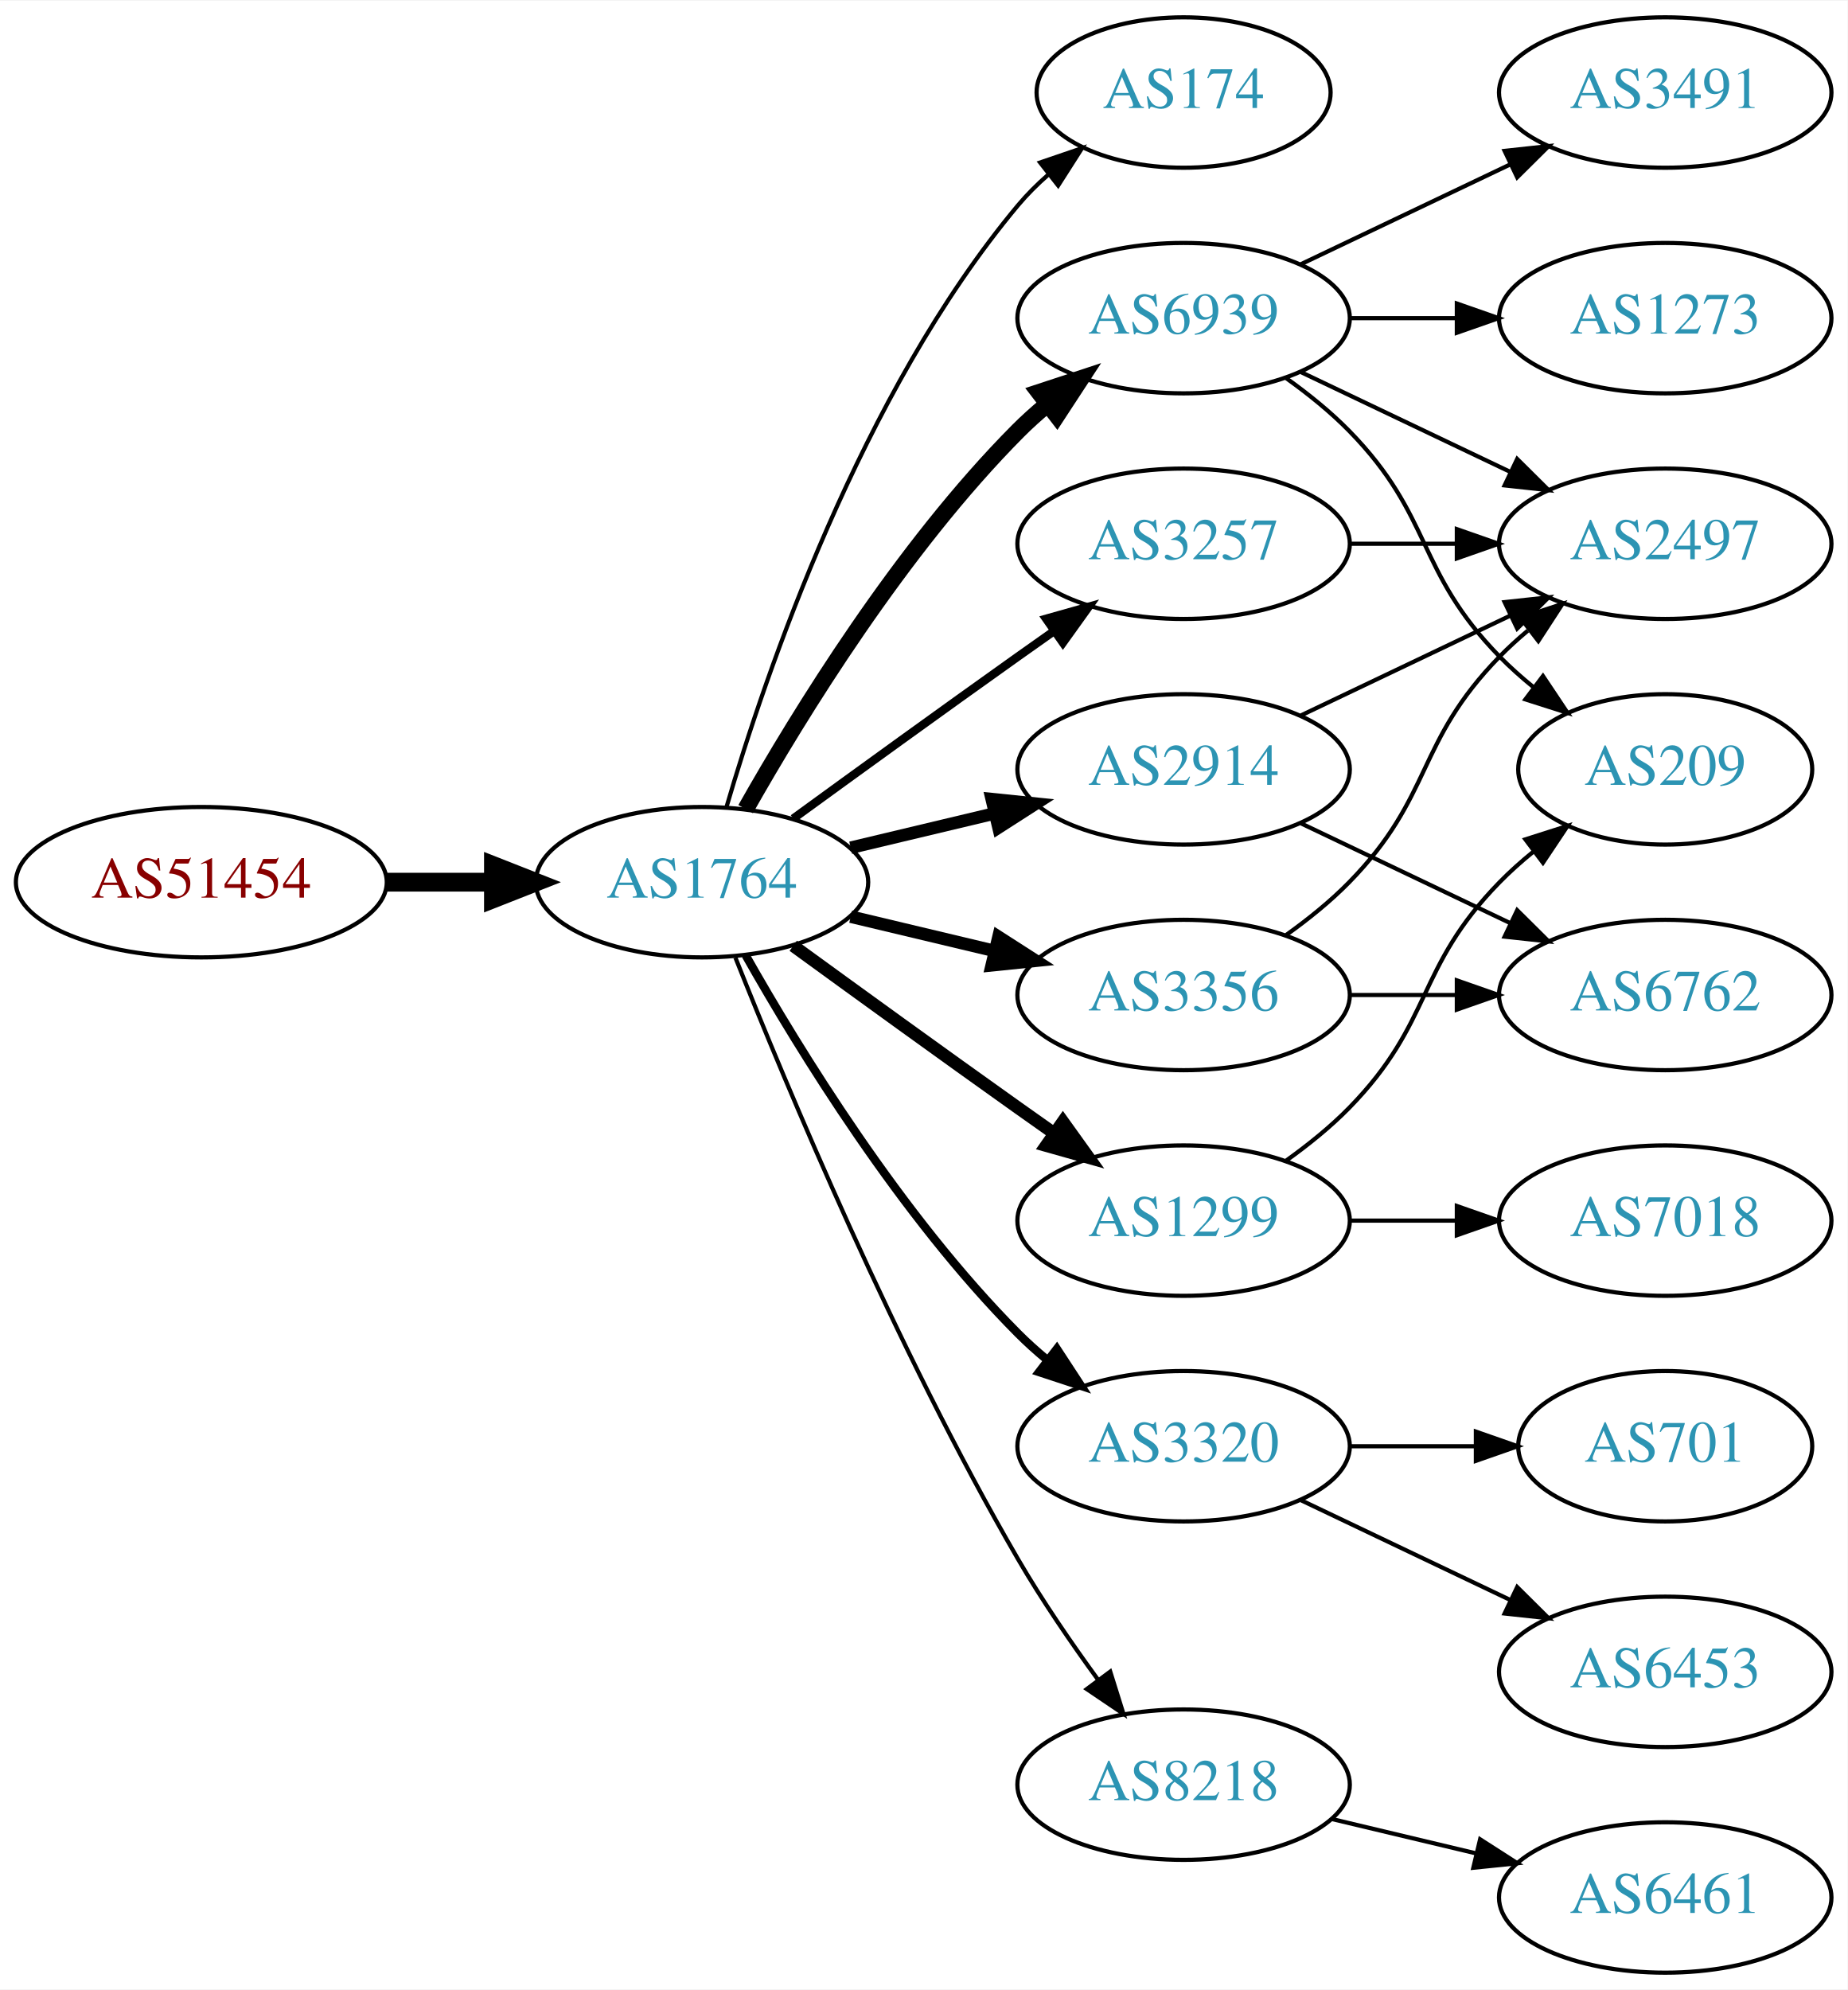
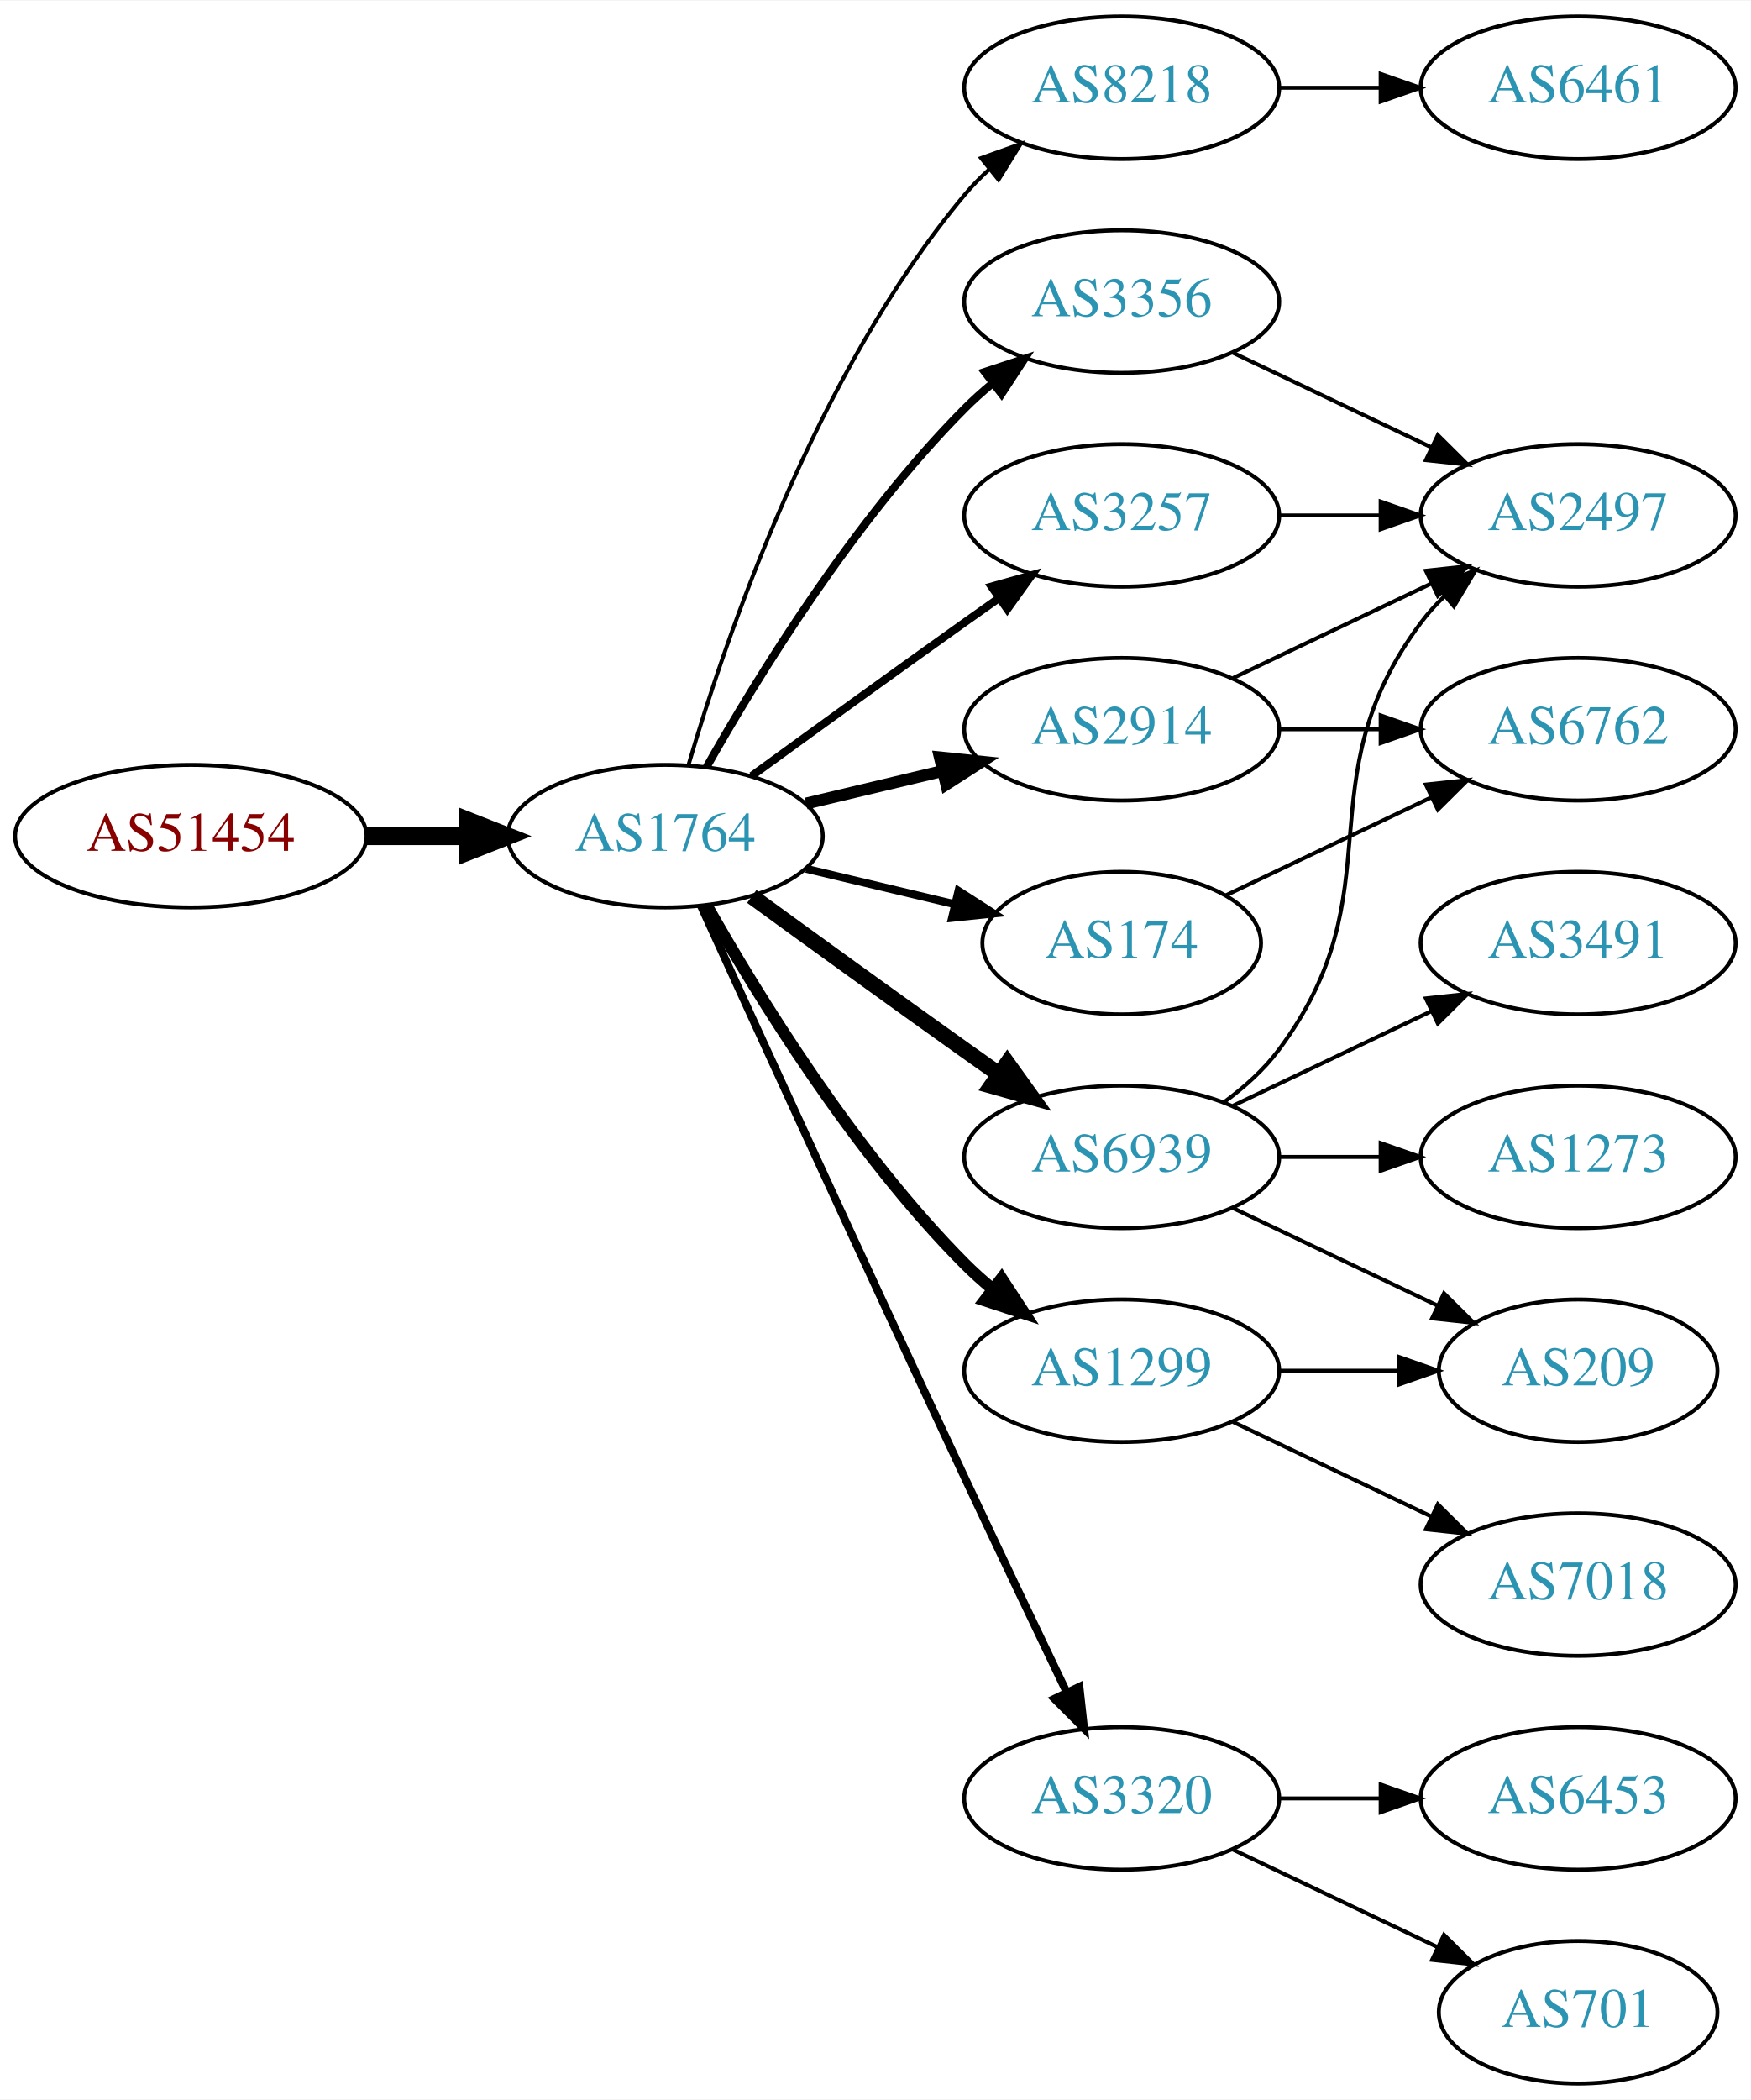
- <svg xmlns="http://www.w3.org/2000/svg" xmlns:xlink="http://www.w3.org/1999/xlink" width="442pt" height="476pt" viewBox="0.00 0.00 442.27 476.00">
-   <g id="graph0" class="graph" transform="scale(1 1) rotate(0) translate(4 472)">
-     <polygon fill="white" stroke="none" points="-4,4 -4,-472 438.271,-472 438.271,4 -4,4" />
+ <svg xmlns="http://www.w3.org/2000/svg" xmlns:xlink="http://www.w3.org/1999/xlink" width="442pt" height="530pt" viewBox="0.00 0.00 442.27 530.00">
+   <g id="graph0" class="graph" transform="scale(1 1) rotate(0) translate(4 526)">
+     <polygon fill="white" stroke="none" points="-4,4 -4,-526 438.271,-526 438.271,4 -4,4" />
    <g id="node1" class="node">
      <g id="a_node1">
        <a xlink:href="/asn/51454" xlink:title="AS51454 ~ CRIF GmbH [AT]">
-           <ellipse fill="#ffffff" stroke="black" cx="44.196" cy="-261" rx="44.393" ry="18" />
-           <text text-anchor="middle" x="44.196" y="-257.3" font-family="Times,serif" font-size="14.00" fill="#880000">AS51454</text>
+           <ellipse fill="#ffffff" stroke="black" cx="44.196" cy="-315" rx="44.393" ry="18" />
+           <text text-anchor="middle" x="44.196" y="-311.3" font-family="Times,serif" font-size="14.00" fill="#880000">AS51454</text>
        </a>
      </g>
    </g>
    <g id="node2" class="node">
      <g id="a_node2">
        <a xlink:href="/asn/1764" xlink:title="AS1764 ~ NEXTLAYER-AS [AT]">
-           <ellipse fill="#ffffff" stroke="black" cx="164.039" cy="-261" rx="39.794" ry="18" />
-           <text text-anchor="middle" x="164.039" y="-257.3" font-family="Times,serif" font-size="14.00" fill="#2c94b3">AS1764</text>
+           <ellipse fill="#ffffff" stroke="black" cx="164.039" cy="-315" rx="39.794" ry="18" />
+           <text text-anchor="middle" x="164.039" y="-311.3" font-family="Times,serif" font-size="14.00" fill="#2c94b3">AS1764</text>
        </a>
      </g>
    </g>
    <g id="edge1" class="edge">
-       <path fill="none" stroke="black" stroke-width="4.5" d="M88.407,-261C96.72,-261 105.482,-261 113.965,-261" />
-       <polygon fill="black" stroke="black" stroke-width="4.5" points="114.123,-264.938 124.123,-261 114.123,-257.063 114.123,-264.938" />
+       <path fill="none" stroke="black" stroke-width="4.5" d="M88.407,-315C96.72,-315 105.482,-315 113.965,-315" />
+       <polygon fill="black" stroke="black" stroke-width="4.5" points="114.123,-318.938 124.123,-315 114.123,-311.063 114.123,-318.938" />
    </g>
    <g id="node3" class="node">
      <g id="a_node3">
-         <a xlink:href="/asn/174" xlink:title="AS174 ~ Cogent Communications [US]">
-           <ellipse fill="#ffffff" stroke="black" cx="279.332" cy="-450" rx="35.194" ry="18" />
-           <text text-anchor="middle" x="279.332" y="-446.3" font-family="Times,serif" font-size="14.00" fill="#2c94b3">AS174</text>
+         <a xlink:href="/asn/8218" xlink:title="AS8218 ~ legacy Neotelecoms [FR]">
+           <ellipse fill="#ffffff" stroke="black" cx="279.332" cy="-504" rx="39.794" ry="18" />
+           <text text-anchor="middle" x="279.332" y="-500.3" font-family="Times,serif" font-size="14.00" fill="#2c94b3">AS8218</text>
        </a>
      </g>
    </g>
    <g id="edge2" class="edge">
-       <path fill="none" stroke="black" d="M169.913,-279.002C179.227,-310.844 202.043,-377.981 239.685,-423 241.838,-425.574 244.292,-428.017 246.896,-430.303" />
-       <polygon fill="black" stroke="black" points="244.98,-433.249 255.007,-436.672 249.303,-427.743 244.98,-433.249" />
+       <path fill="none" stroke="black" d="M169.913,-333.002C179.227,-364.844 202.043,-431.981 239.685,-477 241.555,-479.237 243.654,-481.374 245.88,-483.396" />
+       <polygon fill="black" stroke="black" points="243.823,-486.234 253.799,-489.804 248.227,-480.793 243.823,-486.234" />
    </g>
    <g id="node4" class="node">
      <g id="a_node4">
-         <a xlink:href="/asn/3257" xlink:title="AS3257 ~ GTT [DE]">
-           <ellipse fill="#ffffff" stroke="black" cx="279.332" cy="-342" rx="39.794" ry="18" />
-           <text text-anchor="middle" x="279.332" y="-338.3" font-family="Times,serif" font-size="14.00" fill="#2c94b3">AS3257</text>
+         <a xlink:href="/asn/3356" xlink:title="AS3356 ~ Level 3 Parent, LLC [US]">
+           <ellipse fill="#ffffff" stroke="black" cx="279.332" cy="-450" rx="39.794" ry="18" />
+           <text text-anchor="middle" x="279.332" y="-446.3" font-family="Times,serif" font-size="14.00" fill="#2c94b3">AS3356</text>
        </a>
      </g>
    </g>
    <g id="edge3" class="edge">
-       <path fill="none" stroke="black" stroke-width="2" d="M185.887,-276.222C200.821,-287.091 221.435,-302.025 239.685,-315 242.506,-317.005 245.449,-319.085 248.397,-321.159" />
-       <polygon fill="black" stroke="black" stroke-width="2" points="246.424,-324.05 256.621,-326.926 250.443,-318.319 246.424,-324.05" />
+       <path fill="none" stroke="black" stroke-width="2" d="M174.498,-332.49C187.28,-355.096 211.712,-394.886 239.685,-423 241.796,-425.121 244.092,-427.188 246.477,-429.171" />
+       <polygon fill="black" stroke="black" stroke-width="2" points="244.73,-432.242 254.793,-435.556 248.993,-426.69 244.73,-432.242" />
    </g>
    <g id="node5" class="node">
      <g id="a_node5">
-         <a xlink:href="/asn/6939" xlink:title="AS6939 ~ Hurricane Electric LLC [US]">
-           <ellipse fill="#ffffff" stroke="black" cx="279.332" cy="-396" rx="39.794" ry="18" />
-           <text text-anchor="middle" x="279.332" y="-392.3" font-family="Times,serif" font-size="14.00" fill="#2c94b3">AS6939</text>
+         <a xlink:href="/asn/3320" xlink:title="AS3320 ~ DTAG [DE]">
+           <ellipse fill="#ffffff" stroke="black" cx="279.332" cy="-72" rx="39.794" ry="18" />
+           <text text-anchor="middle" x="279.332" y="-68.3" font-family="Times,serif" font-size="14.00" fill="#2c94b3">AS3320</text>
        </a>
      </g>
    </g>
    <g id="edge4" class="edge">
-       <path fill="none" stroke="black" stroke-width="4" d="M174.498,-278.49C187.28,-301.096 211.712,-340.886 239.685,-369 241.796,-371.121 244.092,-373.188 246.477,-375.171" />
-       <polygon fill="black" stroke="black" stroke-width="4" points="244.73,-378.242 254.793,-381.556 248.993,-372.69 244.73,-378.242" />
+       <path fill="none" stroke="black" stroke-width="2" d="M173.026,-297.464C186.602,-267.704 215.099,-205.43 239.685,-153 248.176,-134.892 257.868,-114.579 265.422,-98.825" />
+       <polygon fill="black" stroke="black" stroke-width="2" points="268.647,-100.195 269.82,-89.665 262.337,-97.165 268.647,-100.195" />
    </g>
    <g id="node6" class="node">
      <g id="a_node6">
-         <a xlink:href="/asn/3320" xlink:title="AS3320 ~ DTAG [DE]">
-           <ellipse fill="#ffffff" stroke="black" cx="279.332" cy="-126" rx="39.794" ry="18" />
-           <text text-anchor="middle" x="279.332" y="-122.3" font-family="Times,serif" font-size="14.00" fill="#2c94b3">AS3320</text>
-         </a>
-       </g>
-     </g>
-     <g id="edge5" class="edge">
-       <path fill="none" stroke="black" stroke-width="2" d="M174.498,-243.51C187.28,-220.904 211.712,-181.114 239.685,-153 241.796,-150.879 244.092,-148.812 246.477,-146.829" />
-       <polygon fill="black" stroke="black" stroke-width="2" points="248.993,-149.31 254.793,-140.444 244.73,-143.758 248.993,-149.31" />
-     </g>
-     <g id="node7" class="node">
-       <g id="a_node7">
-         <a xlink:href="/asn/2914" xlink:title="AS2914 ~ NTT America, Inc. [US]">
-           <ellipse fill="#ffffff" stroke="black" cx="279.332" cy="-288" rx="39.794" ry="18" />
-           <text text-anchor="middle" x="279.332" y="-284.3" font-family="Times,serif" font-size="14.00" fill="#2c94b3">AS2914</text>
-         </a>
-       </g>
-     </g>
-     <g id="edge6" class="edge">
-       <path fill="none" stroke="black" stroke-width="3" d="M199.646,-269.248C210.517,-271.838 222.671,-274.735 234.114,-277.462" />
-       <polygon fill="black" stroke="black" stroke-width="3" points="233.397,-280.889 243.936,-279.803 235.02,-274.08 233.397,-280.889" />
-     </g>
-     <g id="node8" class="node">
-       <g id="a_node8">
-         <a xlink:href="/asn/3356" xlink:title="AS3356 ~ Level 3 Parent, LLC [US]">
-           <ellipse fill="#ffffff" stroke="black" cx="279.332" cy="-234" rx="39.794" ry="18" />
-           <text text-anchor="middle" x="279.332" y="-230.3" font-family="Times,serif" font-size="14.00" fill="#2c94b3">AS3356</text>
-         </a>
-       </g>
-     </g>
-     <g id="edge7" class="edge">
-       <path fill="none" stroke="black" stroke-width="3" d="M199.646,-252.752C210.517,-250.162 222.671,-247.265 234.114,-244.538" />
-       <polygon fill="black" stroke="black" stroke-width="3" points="235.02,-247.92 243.936,-242.197 233.397,-241.111 235.02,-247.92" />
-     </g>
-     <g id="node9" class="node">
-       <g id="a_node9">
        <a xlink:href="/asn/1299" xlink:title="AS1299 ~ Telia Carrier [EU]">
          <ellipse fill="#ffffff" stroke="black" cx="279.332" cy="-180" rx="39.794" ry="18" />
          <text text-anchor="middle" x="279.332" y="-176.3" font-family="Times,serif" font-size="14.00" fill="#2c94b3">AS1299</text>
        </a>
      </g>
    </g>
+     <g id="edge5" class="edge">
+       <path fill="none" stroke="black" stroke-width="3" d="M174.498,-297.51C187.28,-274.904 211.712,-235.114 239.685,-207 241.796,-204.879 244.092,-202.812 246.477,-200.829" />
+       <polygon fill="black" stroke="black" stroke-width="3" points="248.993,-203.31 254.793,-194.444 244.73,-197.758 248.993,-203.31" />
+     </g>
+     <g id="node7" class="node">
+       <g id="a_node7">
+         <a xlink:href="/asn/6939" xlink:title="AS6939 ~ Hurricane Electric LLC [US]">
+           <ellipse fill="#ffffff" stroke="black" cx="279.332" cy="-234" rx="39.794" ry="18" />
+           <text text-anchor="middle" x="279.332" y="-230.3" font-family="Times,serif" font-size="14.00" fill="#2c94b3">AS6939</text>
+         </a>
+       </g>
+     </g>
+     <g id="edge6" class="edge">
+       <path fill="none" stroke="black" stroke-width="4" d="M185.887,-299.778C200.821,-288.909 221.435,-273.975 239.685,-261 242.506,-258.995 245.449,-256.915 248.397,-254.841" />
+       <polygon fill="black" stroke="black" stroke-width="4" points="250.443,-257.681 256.621,-249.074 246.424,-251.95 250.443,-257.681" />
+     </g>
+     <g id="node8" class="node">
+       <g id="a_node8">
+         <a xlink:href="/asn/174" xlink:title="AS174 ~ Cogent Communications [US]">
+           <ellipse fill="#ffffff" stroke="black" cx="279.332" cy="-288" rx="35.194" ry="18" />
+           <text text-anchor="middle" x="279.332" y="-284.3" font-family="Times,serif" font-size="14.00" fill="#2c94b3">AS174</text>
+         </a>
+       </g>
+     </g>
+     <g id="edge7" class="edge">
+       <path fill="none" stroke="black" stroke-width="2" d="M199.646,-306.752C211.44,-303.942 224.745,-300.771 237.013,-297.847" />
+       <polygon fill="black" stroke="black" stroke-width="2" points="238.101,-301.186 247.018,-295.463 236.479,-294.376 238.101,-301.186" />
+     </g>
+     <g id="node9" class="node">
+       <g id="a_node9">
+         <a xlink:href="/asn/2914" xlink:title="AS2914 ~ NTT America, Inc. [US]">
+           <ellipse fill="#ffffff" stroke="black" cx="279.332" cy="-342" rx="39.794" ry="18" />
+           <text text-anchor="middle" x="279.332" y="-338.3" font-family="Times,serif" font-size="14.00" fill="#2c94b3">AS2914</text>
+         </a>
+       </g>
+     </g>
    <g id="edge8" class="edge">
-       <path fill="none" stroke="black" stroke-width="3" d="M185.887,-245.778C200.821,-234.909 221.435,-219.975 239.685,-207 242.506,-204.995 245.449,-202.915 248.397,-200.841" />
-       <polygon fill="black" stroke="black" stroke-width="3" points="250.443,-203.681 256.621,-195.074 246.424,-197.95 250.443,-203.681" />
+       <path fill="none" stroke="black" stroke-width="3" d="M199.646,-323.248C210.517,-325.838 222.671,-328.735 234.114,-331.462" />
+       <polygon fill="black" stroke="black" stroke-width="3" points="233.397,-334.889 243.936,-333.803 235.02,-328.08 233.397,-334.889" />
    </g>
    <g id="node10" class="node">
      <g id="a_node10">
-         <a xlink:href="/asn/8218" xlink:title="AS8218 ~ legacy Neotelecoms [FR]">
-           <ellipse fill="#ffffff" stroke="black" cx="279.332" cy="-45" rx="39.794" ry="18" />
-           <text text-anchor="middle" x="279.332" y="-41.3" font-family="Times,serif" font-size="14.00" fill="#2c94b3">AS8218</text>
+         <a xlink:href="/asn/3257" xlink:title="AS3257 ~ GTT [DE]">
+           <ellipse fill="#ffffff" stroke="black" cx="279.332" cy="-396" rx="39.794" ry="18" />
+           <text text-anchor="middle" x="279.332" y="-392.3" font-family="Times,serif" font-size="14.00" fill="#2c94b3">AS3257</text>
        </a>
      </g>
    </g>
    <g id="edge9" class="edge">
-       <path fill="none" stroke="black" d="M172.042,-242.949C184.169,-212.43 210.587,-149.067 239.685,-99 245.392,-89.181 252.43,-78.922 258.929,-70.016" />
-       <polygon fill="black" stroke="black" points="261.77,-72.061 264.934,-61.95 256.155,-67.881 261.77,-72.061" />
+       <path fill="none" stroke="black" stroke-width="2" d="M185.887,-330.222C200.821,-341.091 221.435,-356.025 239.685,-369 242.506,-371.005 245.449,-373.085 248.397,-375.159" />
+       <polygon fill="black" stroke="black" stroke-width="2" points="246.424,-378.05 256.621,-380.926 250.443,-372.319 246.424,-378.05" />
    </g>
    <g id="node11" class="node">
      <g id="a_node11">
+         <a xlink:href="/asn/6461" xlink:title="AS6461 ~ Zayo Bandwidth [US]">
+           <ellipse fill="#ffffff" stroke="black" cx="394.625" cy="-504" rx="39.794" ry="18" />
+           <text text-anchor="middle" x="394.625" y="-500.3" font-family="Times,serif" font-size="14.00" fill="#2c94b3">AS6461</text>
+         </a>
+       </g>
+     </g>
+     <g id="edge10" class="edge">
+       <path fill="none" stroke="black" d="M319.004,-504C327.207,-504 335.971,-504 344.503,-504" />
+       <polygon fill="black" stroke="black" points="344.742,-507.5 354.742,-504 344.742,-500.5 344.742,-507.5" />
+     </g>
+     <g id="node16" class="node">
+       <g id="a_node16">
        <a xlink:href="/asn/2497" xlink:title="AS2497 ~ Internet Initiative Japan Inc. [JP]">
-           <ellipse fill="#ffffff" stroke="black" cx="394.625" cy="-342" rx="39.794" ry="18" />
-           <text text-anchor="middle" x="394.625" y="-338.3" font-family="Times,serif" font-size="14.00" fill="#2c94b3">AS2497</text>
-         </a>
-       </g>
-     </g>
-     <g id="edge10" class="edge">
-       <path fill="none" stroke="black" d="M319.004,-342C327.207,-342 335.971,-342 344.503,-342" />
-       <polygon fill="black" stroke="black" points="344.742,-345.5 354.742,-342 344.742,-338.5 344.742,-345.5" />
-     </g>
-     <g id="edge13" class="edge">
-       <path fill="none" stroke="black" d="M307.468,-383.066C322.462,-375.919 341.283,-366.948 357.506,-359.215" />
-       <polygon fill="black" stroke="black" points="359.188,-362.291 366.71,-354.829 356.177,-355.972 359.188,-362.291" />
+           <ellipse fill="#ffffff" stroke="black" cx="394.625" cy="-396" rx="39.794" ry="18" />
+           <text text-anchor="middle" x="394.625" y="-392.3" font-family="Times,serif" font-size="14.00" fill="#2c94b3">AS2497</text>
+         </a>
+       </g>
+     </g>
+     <g id="edge22" class="edge">
+       <path fill="none" stroke="black" d="M307.468,-437.066C322.462,-429.919 341.283,-420.948 357.506,-413.215" />
+       <polygon fill="black" stroke="black" points="359.188,-416.291 366.71,-408.829 356.177,-409.972 359.188,-416.291" />
    </g>
    <g id="node12" class="node">
      <g id="a_node12">
-         <a xlink:href="/asn/1273" xlink:title="AS1273 ~ Vodafone Group PLC [EU]">
-           <ellipse fill="#ffffff" stroke="black" cx="394.625" cy="-396" rx="39.794" ry="18" />
-           <text text-anchor="middle" x="394.625" y="-392.3" font-family="Times,serif" font-size="14.00" fill="#2c94b3">AS1273</text>
+         <a xlink:href="/asn/701" xlink:title="AS701 ~ UUNET [US]">
+           <ellipse fill="#ffffff" stroke="black" cx="394.625" cy="-18" rx="35.194" ry="18" />
+           <text text-anchor="middle" x="394.625" y="-14.3" font-family="Times,serif" font-size="14.00" fill="#2c94b3">AS701</text>
        </a>
      </g>
    </g>
    <g id="edge11" class="edge">
-       <path fill="none" stroke="black" d="M319.004,-396C327.207,-396 335.971,-396 344.503,-396" />
-       <polygon fill="black" stroke="black" points="344.742,-399.5 354.742,-396 344.742,-392.5 344.742,-399.5" />
+       <path fill="none" stroke="black" d="M307.468,-59.066C322.9,-51.71 342.385,-42.423 358.92,-34.541" />
+       <polygon fill="black" stroke="black" points="360.741,-37.551 368.262,-30.089 357.729,-31.232 360.741,-37.551" />
    </g>
    <g id="node13" class="node">
      <g id="a_node13">
-         <a xlink:href="/asn/209" xlink:title="AS209 ~ CenturyLink Communications, LLC [US]">
-           <ellipse fill="#ffffff" stroke="black" cx="394.625" cy="-288" rx="35.194" ry="18" />
-           <text text-anchor="middle" x="394.625" y="-284.3" font-family="Times,serif" font-size="14.00" fill="#2c94b3">AS209</text>
-         </a>
-       </g>
-     </g>
-     <g id="edge12" class="edge">
-       <path fill="none" stroke="black" d="M303.926,-381.611C309.182,-377.852 314.513,-373.563 318.978,-369 339.151,-348.383 334.806,-335.617 354.978,-315 357.457,-312.466 360.204,-310.017 363.056,-307.696" />
-       <polygon fill="black" stroke="black" points="365.359,-310.343 371.242,-301.532 361.148,-304.752 365.359,-310.343" />
-     </g>
-     <g id="node14" class="node">
-       <g id="a_node14">
-         <a xlink:href="/asn/3491" xlink:title="AS3491 ~ PCCW Global, Inc. [US]">
-           <ellipse fill="#ffffff" stroke="black" cx="394.625" cy="-450" rx="39.794" ry="18" />
-           <text text-anchor="middle" x="394.625" y="-446.3" font-family="Times,serif" font-size="14.00" fill="#2c94b3">AS3491</text>
-         </a>
-       </g>
-     </g>
-     <g id="edge14" class="edge">
-       <path fill="none" stroke="black" d="M307.468,-408.934C322.462,-416.081 341.283,-425.052 357.506,-432.785" />
-       <polygon fill="black" stroke="black" points="356.177,-436.028 366.71,-437.171 359.188,-429.709 356.177,-436.028" />
-     </g>
-     <g id="node15" class="node">
-       <g id="a_node15">
        <a xlink:href="/asn/6453" xlink:title="AS6453 ~ TATA COMMUNICATIONS (AMERICA) INC [US]">
          <ellipse fill="#ffffff" stroke="black" cx="394.625" cy="-72" rx="39.794" ry="18" />
          <text text-anchor="middle" x="394.625" y="-68.3" font-family="Times,serif" font-size="14.00" fill="#2c94b3">AS6453</text>
        </a>
      </g>
    </g>
+     <g id="edge12" class="edge">
+       <path fill="none" stroke="black" d="M319.004,-72C327.207,-72 335.971,-72 344.503,-72" />
+       <polygon fill="black" stroke="black" points="344.742,-75.5 354.742,-72 344.742,-68.5 344.742,-75.5" />
+     </g>
+     <g id="node14" class="node">
+       <g id="a_node14">
+         <a xlink:href="/asn/7018" xlink:title="AS7018 ~ AT&amp;T Services, Inc. [US]">
+           <ellipse fill="#ffffff" stroke="black" cx="394.625" cy="-126" rx="39.794" ry="18" />
+           <text text-anchor="middle" x="394.625" y="-122.3" font-family="Times,serif" font-size="14.00" fill="#2c94b3">AS7018</text>
+         </a>
+       </g>
+     </g>
+     <g id="edge13" class="edge">
+       <path fill="none" stroke="black" d="M307.468,-167.066C322.462,-159.919 341.283,-150.948 357.506,-143.215" />
+       <polygon fill="black" stroke="black" points="359.188,-146.291 366.71,-138.829 356.177,-139.972 359.188,-146.291" />
+     </g>
+     <g id="node15" class="node">
+       <g id="a_node15">
+         <a xlink:href="/asn/209" xlink:title="AS209 ~ CenturyLink Communications, LLC [US]">
+           <ellipse fill="#ffffff" stroke="black" cx="394.625" cy="-180" rx="35.194" ry="18" />
+           <text text-anchor="middle" x="394.625" y="-176.3" font-family="Times,serif" font-size="14.00" fill="#2c94b3">AS209</text>
+         </a>
+       </g>
+     </g>
+     <g id="edge14" class="edge">
+       <path fill="none" stroke="black" d="M319.004,-180C328.709,-180 339.2,-180 349.163,-180" />
+       <polygon fill="black" stroke="black" points="349.299,-183.5 359.299,-180 349.299,-176.5 349.299,-183.5" />
+     </g>
+     <g id="edge17" class="edge">
+       <path fill="none" stroke="black" d="M307.468,-221.066C322.9,-213.71 342.385,-204.423 358.92,-196.541" />
+       <polygon fill="black" stroke="black" points="360.741,-199.551 368.262,-192.089 357.729,-193.232 360.741,-199.551" />
+     </g>
    <g id="edge15" class="edge">
-       <path fill="none" stroke="black" d="M307.468,-113.066C322.462,-105.919 341.283,-96.948 357.506,-89.215" />
-       <polygon fill="black" stroke="black" points="359.188,-92.291 366.71,-84.829 356.177,-85.972 359.188,-92.291" />
-     </g>
-     <g id="node16" class="node">
-       <g id="a_node16">
-         <a xlink:href="/asn/701" xlink:title="AS701 ~ UUNET [US]">
-           <ellipse fill="#ffffff" stroke="black" cx="394.625" cy="-126" rx="35.194" ry="18" />
-           <text text-anchor="middle" x="394.625" y="-122.3" font-family="Times,serif" font-size="14.00" fill="#2c94b3">AS701</text>
-         </a>
-       </g>
-     </g>
-     <g id="edge16" class="edge">
-       <path fill="none" stroke="black" d="M319.004,-126C328.709,-126 339.2,-126 349.163,-126" />
-       <polygon fill="black" stroke="black" points="349.299,-129.5 359.299,-126 349.299,-122.5 349.299,-129.5" />
-     </g>
-     <g id="edge18" class="edge">
-       <path fill="none" stroke="black" d="M307.468,-300.934C322.462,-308.081 341.283,-317.052 357.506,-324.785" />
-       <polygon fill="black" stroke="black" points="356.177,-328.028 366.71,-329.171 359.188,-321.709 356.177,-328.028" />
+       <path fill="none" stroke="black" d="M305.262,-247.882C310.338,-251.611 315.256,-256.016 318.978,-261 349.249,-301.542 324.707,-328.458 354.978,-369 356.723,-371.336 358.73,-373.545 360.893,-375.617" />
+       <polygon fill="black" stroke="black" points="358.771,-378.405 368.694,-382.118 363.253,-373.027 358.771,-378.405" />
    </g>
    <g id="node17" class="node">
      <g id="a_node17">
-         <a xlink:href="/asn/6762" xlink:title="AS6762 ~ TELECOM ITALIA SPARKLE S.p.A. [IT]">
+         <a xlink:href="/asn/1273" xlink:title="AS1273 ~ Vodafone Group PLC [EU]">
          <ellipse fill="#ffffff" stroke="black" cx="394.625" cy="-234" rx="39.794" ry="18" />
-           <text text-anchor="middle" x="394.625" y="-230.3" font-family="Times,serif" font-size="14.00" fill="#2c94b3">AS6762</text>
-         </a>
-       </g>
-     </g>
-     <g id="edge17" class="edge">
-       <path fill="none" stroke="black" d="M307.468,-275.066C322.462,-267.919 341.283,-258.948 357.506,-251.215" />
-       <polygon fill="black" stroke="black" points="359.188,-254.291 366.71,-246.829 356.177,-247.972 359.188,-254.291" />
-     </g>
-     <g id="edge20" class="edge">
-       <path fill="none" stroke="black" d="M303.926,-248.389C309.182,-252.148 314.513,-256.437 318.978,-261 339.151,-281.617 334.806,-294.383 354.978,-315 357.071,-317.139 359.354,-319.218 361.731,-321.21" />
-       <polygon fill="black" stroke="black" points="359.974,-324.275 370.031,-327.611 364.249,-318.732 359.974,-324.275" />
-     </g>
-     <g id="edge19" class="edge">
+           <text text-anchor="middle" x="394.625" y="-230.3" font-family="Times,serif" font-size="14.00" fill="#2c94b3">AS1273</text>
+         </a>
+       </g>
+     </g>
+     <g id="edge16" class="edge">
      <path fill="none" stroke="black" d="M319.004,-234C327.207,-234 335.971,-234 344.503,-234" />
      <polygon fill="black" stroke="black" points="344.742,-237.5 354.742,-234 344.742,-230.5 344.742,-237.5" />
    </g>
-     <g id="edge23" class="edge">
-       <path fill="none" stroke="black" d="M303.926,-194.389C309.182,-198.148 314.513,-202.437 318.978,-207 339.151,-227.617 334.806,-240.383 354.978,-261 357.457,-263.534 360.204,-265.983 363.056,-268.304" />
-       <polygon fill="black" stroke="black" points="361.148,-271.248 371.242,-274.468 365.359,-265.657 361.148,-271.248" />
+     <g id="node18" class="node">
+       <g id="a_node18">
+         <a xlink:href="/asn/3491" xlink:title="AS3491 ~ PCCW Global, Inc. [US]">
+           <ellipse fill="#ffffff" stroke="black" cx="394.625" cy="-288" rx="39.794" ry="18" />
+           <text text-anchor="middle" x="394.625" y="-284.3" font-family="Times,serif" font-size="14.00" fill="#2c94b3">AS3491</text>
+         </a>
+       </g>
+     </g>
+     <g id="edge18" class="edge">
+       <path fill="none" stroke="black" d="M307.468,-246.934C322.462,-254.081 341.283,-263.052 357.506,-270.785" />
+       <polygon fill="black" stroke="black" points="356.177,-274.028 366.71,-275.171 359.188,-267.709 356.177,-274.028" />
    </g>
    <g id="node19" class="node">
      <g id="a_node19">
-         <a xlink:href="/asn/7018" xlink:title="AS7018 ~ AT&amp;T Services, Inc. [US]">
-           <ellipse fill="#ffffff" stroke="black" cx="394.625" cy="-180" rx="39.794" ry="18" />
-           <text text-anchor="middle" x="394.625" y="-176.3" font-family="Times,serif" font-size="14.00" fill="#2c94b3">AS7018</text>
-         </a>
-       </g>
-     </g>
-     <g id="edge22" class="edge">
-       <path fill="none" stroke="black" d="M319.004,-180C327.207,-180 335.971,-180 344.503,-180" />
-       <polygon fill="black" stroke="black" points="344.742,-183.5 354.742,-180 344.742,-176.5 344.742,-183.5" />
-     </g>
-     <g id="node18" class="node">
-       <g id="a_node18">
-         <a xlink:href="/asn/6461" xlink:title="AS6461 ~ Zayo Bandwidth [US]">
-           <ellipse fill="#ffffff" stroke="black" cx="394.625" cy="-18" rx="39.794" ry="18" />
-           <text text-anchor="middle" x="394.625" y="-14.3" font-family="Times,serif" font-size="14.00" fill="#2c94b3">AS6461</text>
-         </a>
-       </g>
+         <a xlink:href="/asn/6762" xlink:title="AS6762 ~ TELECOM ITALIA SPARKLE S.p.A. [IT]">
+           <ellipse fill="#ffffff" stroke="black" cx="394.625" cy="-342" rx="39.794" ry="18" />
+           <text text-anchor="middle" x="394.625" y="-338.3" font-family="Times,serif" font-size="14.00" fill="#2c94b3">AS6762</text>
+         </a>
+       </g>
+     </g>
+     <g id="edge23" class="edge">
+       <path fill="none" stroke="black" d="M305.757,-300.119C321.059,-307.413 340.783,-316.814 357.665,-324.86" />
+       <polygon fill="black" stroke="black" points="356.172,-328.026 366.705,-329.169 359.184,-321.707 356.172,-328.026" />
+     </g>
+     <g id="edge20" class="edge">
+       <path fill="none" stroke="black" d="M307.468,-354.934C322.462,-362.081 341.283,-371.052 357.506,-378.785" />
+       <polygon fill="black" stroke="black" points="356.177,-382.028 366.71,-383.171 359.188,-375.709 356.177,-382.028" />
+     </g>
+     <g id="edge19" class="edge">
+       <path fill="none" stroke="black" d="M319.004,-342C327.207,-342 335.971,-342 344.503,-342" />
+       <polygon fill="black" stroke="black" points="344.742,-345.5 354.742,-342 344.742,-338.5 344.742,-345.5" />
    </g>
    <g id="edge21" class="edge">
-       <path fill="none" stroke="black" d="M314.939,-36.752C325.81,-34.162 337.964,-31.265 349.407,-28.538" />
-       <polygon fill="black" stroke="black" points="350.313,-31.92 359.229,-26.197 348.69,-25.111 350.313,-31.92" />
+       <path fill="none" stroke="black" d="M319.004,-396C327.207,-396 335.971,-396 344.503,-396" />
+       <polygon fill="black" stroke="black" points="344.742,-399.5 354.742,-396 344.742,-392.5 344.742,-399.5" />
    </g>
  </g>
</svg>
